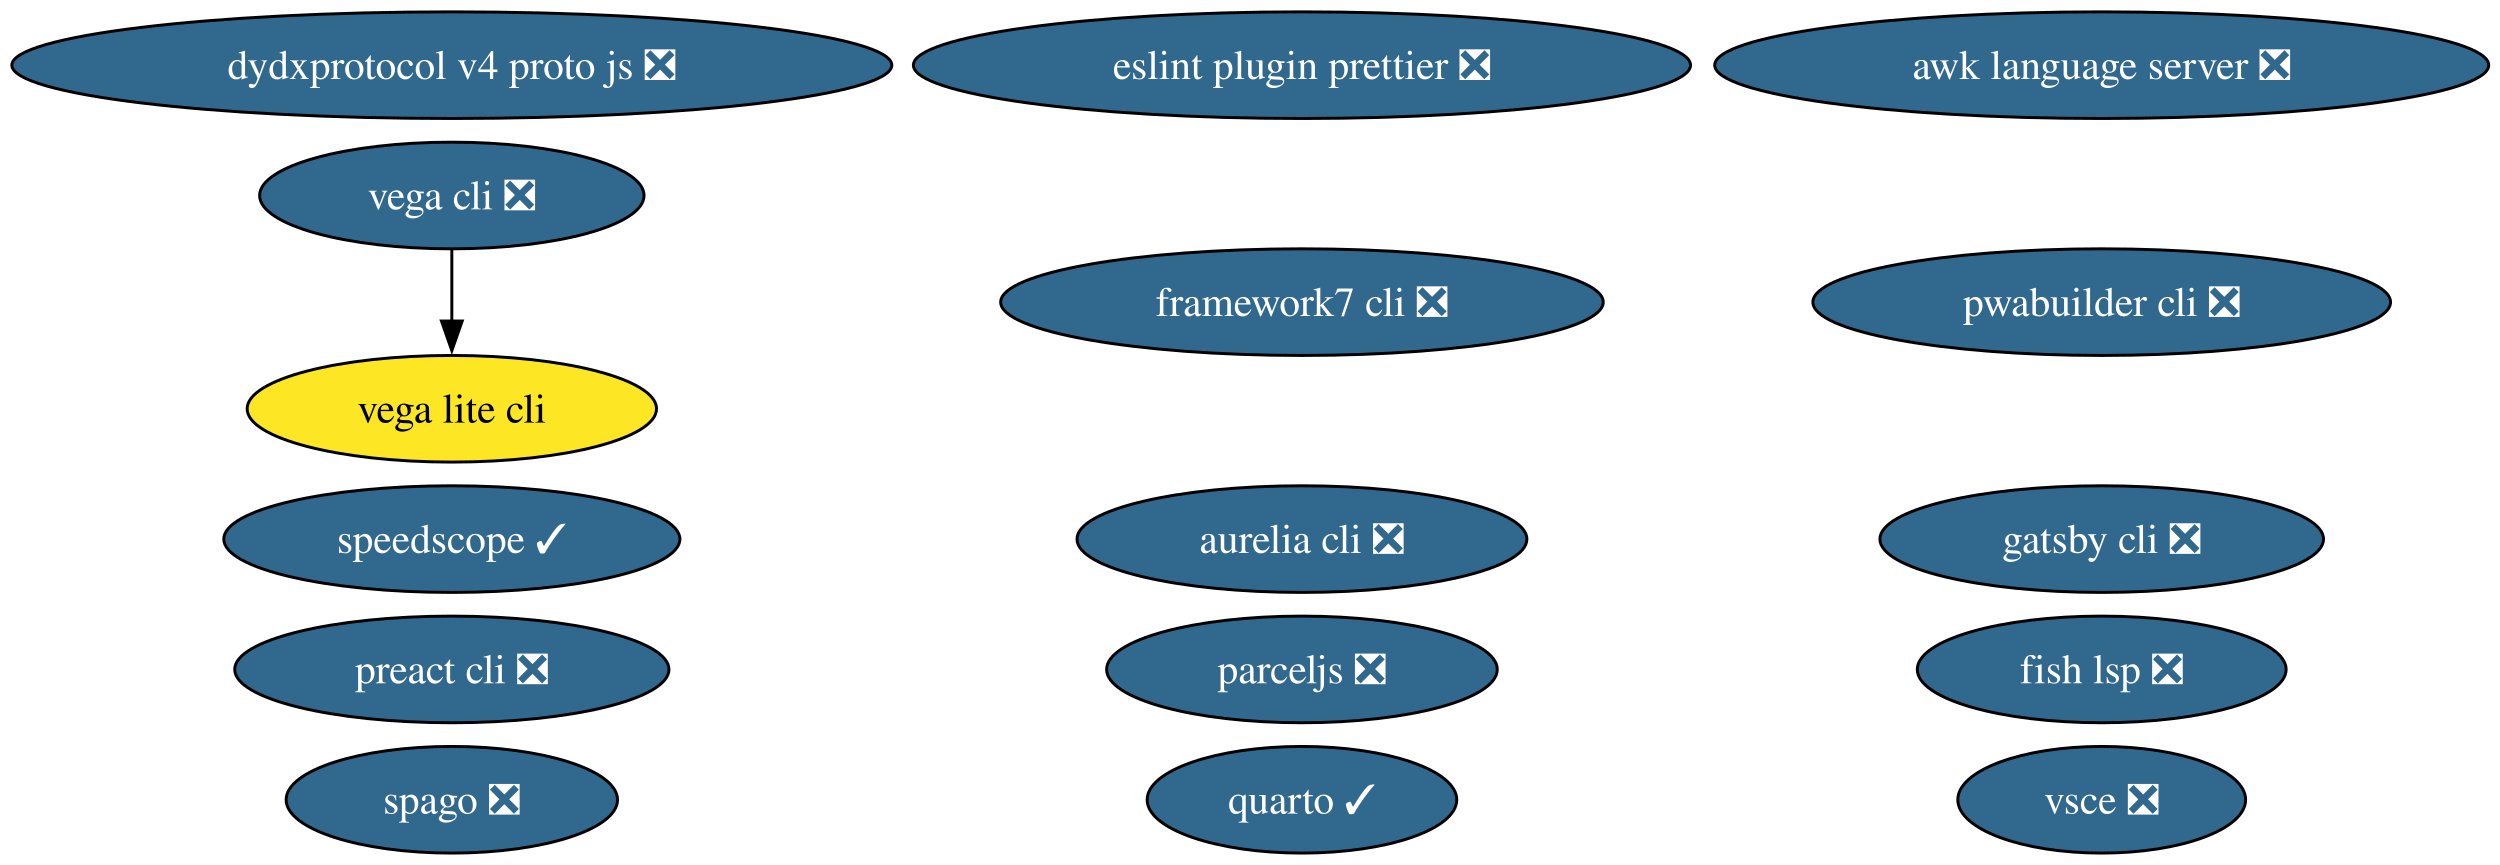
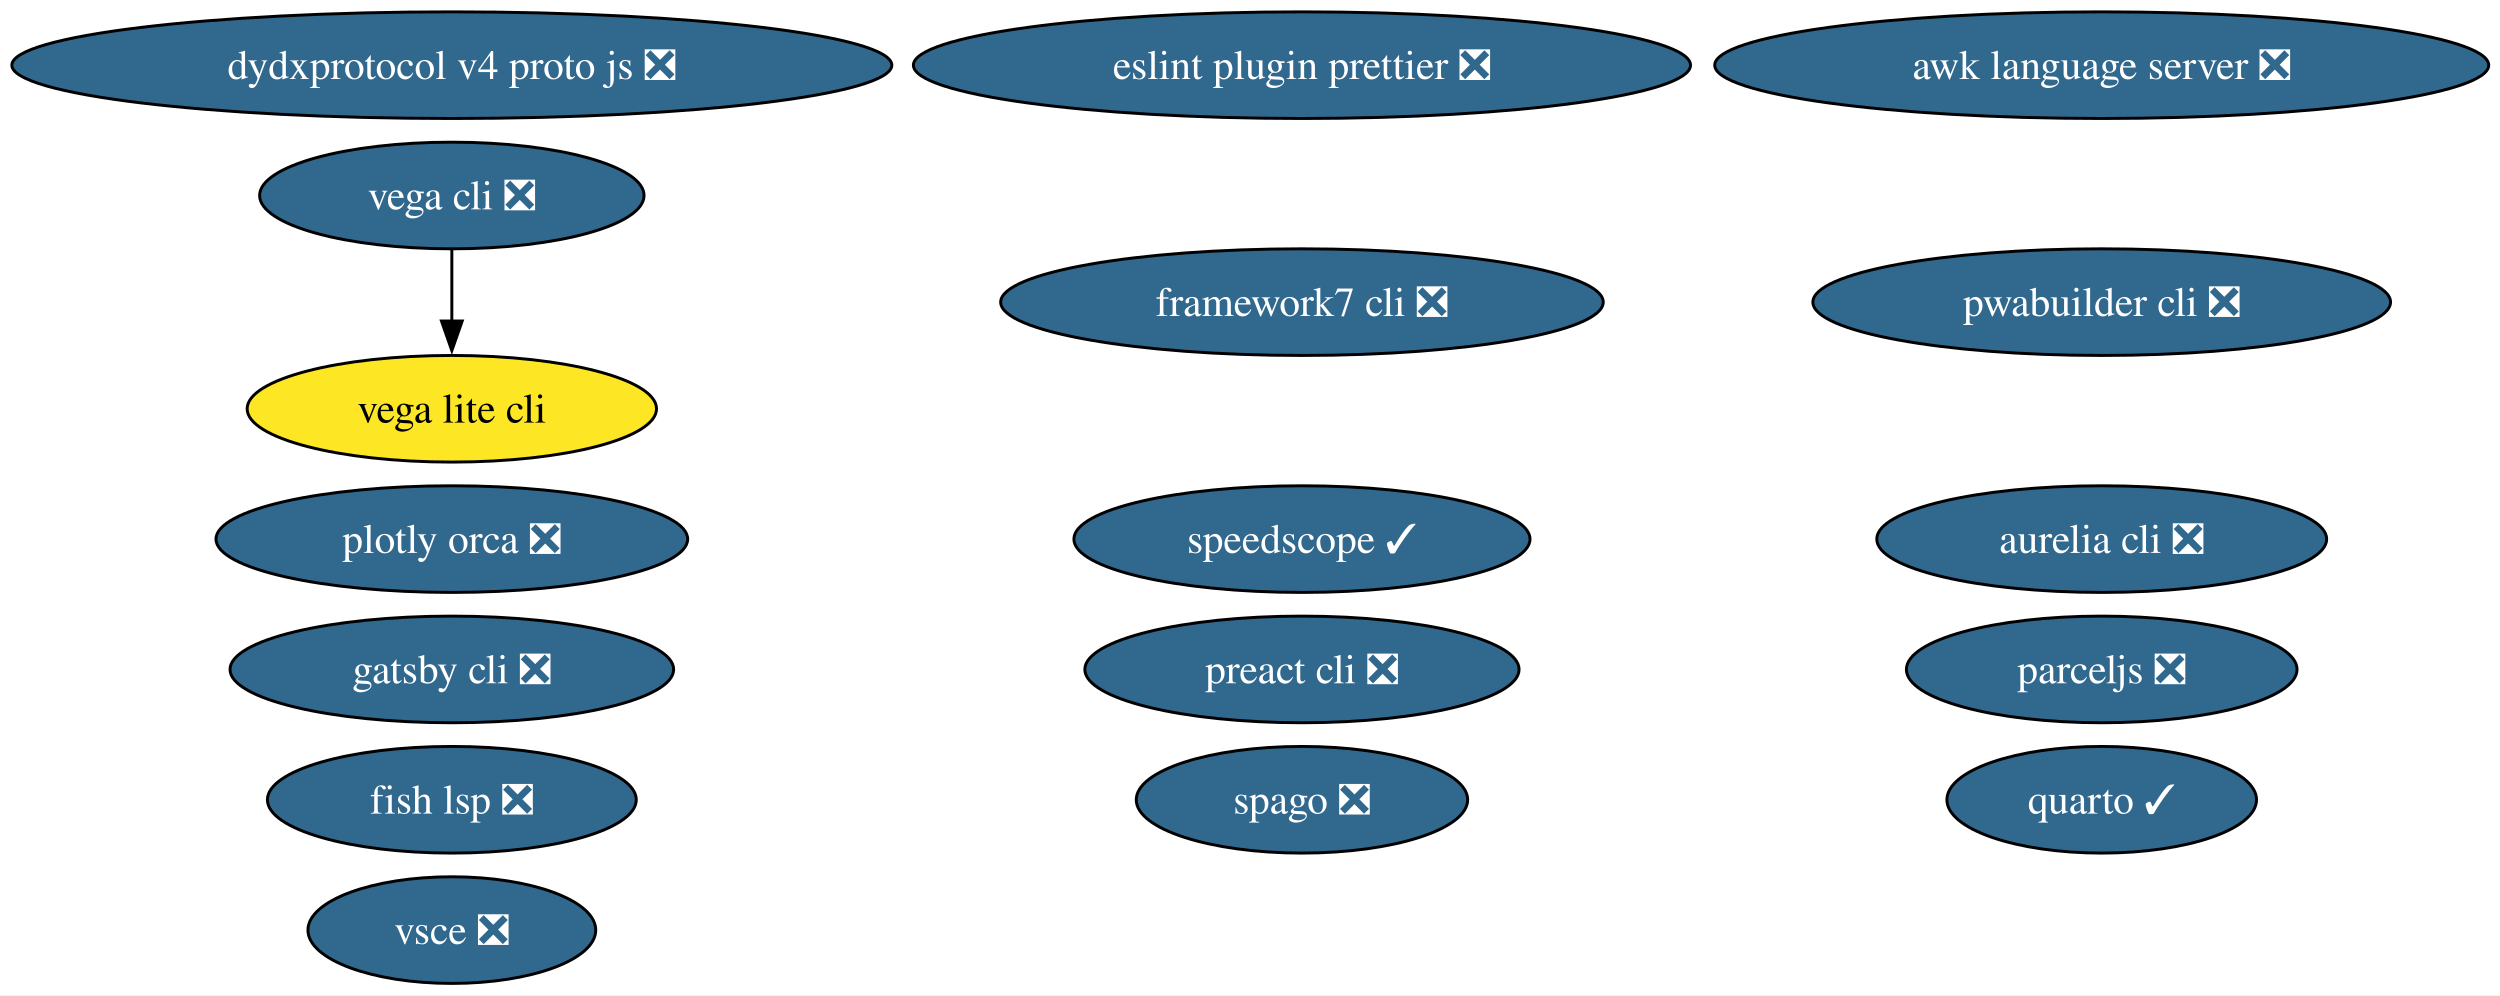
- <svg xmlns="http://www.w3.org/2000/svg" xmlns:xlink="http://www.w3.org/1999/xlink" width="844pt" height="292pt" viewBox="0.00 0.00 844.00 292.00">
-   <g id="graph0" class="graph" transform="scale(1 1) rotate(0) translate(4 288)">
-     <polygon fill="white" stroke="none" points="-4,4 -4,-288 840.19,-288 840.19,4 -4,4" />
+ <svg xmlns="http://www.w3.org/2000/svg" xmlns:xlink="http://www.w3.org/1999/xlink" width="844pt" height="336pt" viewBox="0.00 0.00 844.00 336.00">
+   <g id="graph0" class="graph" transform="scale(1 1) rotate(0) translate(4 332)">
+     <polygon fill="white" stroke="none" points="-4,4 -4,-332 840.19,-332 840.19,4 -4,4" />
    <g id="node1" class="node">
      <g id="a_node1">
        <a xlink:href="https://github.com/conda-forge/vega-cli-feedstock/pull/43" xlink:title="vega cli ❎">
-           <ellipse fill="#31688e" stroke="black" cx="148.54" cy="-222" rx="64.89" ry="18" />
-           <text xml:space="preserve" text-anchor="middle" x="148.54" y="-217.32" font-family="Times,serif" font-size="14.00" fill="white">vega cli ❎</text>
+           <ellipse fill="#31688e" stroke="black" cx="148.54" cy="-266" rx="64.89" ry="18" />
+           <text xml:space="preserve" text-anchor="middle" x="148.54" y="-261.32" font-family="Times,serif" font-size="14.00" fill="white">vega cli ❎</text>
        </a>
      </g>
    </g>
    <g id="node2" class="node">
      <g id="a_node2">
        <a xlink:href="https://github.com/conda-forge/vega-lite-cli-feedstock" xlink:title="vega lite cli">
-           <ellipse fill="#fde725" stroke="black" cx="148.54" cy="-150" rx="69.1" ry="18" />
-           <text xml:space="preserve" text-anchor="middle" x="148.54" y="-145.32" font-family="Times,serif" font-size="14.00">vega lite cli</text>
+           <ellipse fill="#fde725" stroke="black" cx="148.54" cy="-194" rx="69.1" ry="18" />
+           <text xml:space="preserve" text-anchor="middle" x="148.54" y="-189.32" font-family="Times,serif" font-size="14.00">vega lite cli</text>
        </a>
      </g>
    </g>
    <g id="edge1" class="edge">
-       <path fill="none" stroke="black" d="M148.54,-203.7C148.54,-196.41 148.54,-187.73 148.54,-179.54" />
-       <polygon fill="black" stroke="black" points="152.04,-179.62 148.54,-169.62 145.04,-179.62 152.04,-179.62" />
+       <path fill="none" stroke="black" d="M148.54,-247.7C148.54,-240.41 148.54,-231.73 148.54,-223.54" />
+       <polygon fill="black" stroke="black" points="152.04,-223.62 148.54,-213.62 145.04,-223.62 152.04,-223.62" />
    </g>
    <g id="node3" class="node">
      <g id="a_node3">
-         <a xlink:href="https://github.com/conda-forge/vsce-feedstock/pull/65" xlink:title="vsce ❎">
-           <ellipse fill="#31688e" stroke="black" cx="705.54" cy="-18" rx="48.58" ry="18" />
-           <text xml:space="preserve" text-anchor="middle" x="705.54" y="-13.32" font-family="Times,serif" font-size="14.00" fill="white">vsce ❎</text>
+         <a xlink:href="https://github.com/conda-forge/plotly-orca-feedstock/pull/22" xlink:title="plotly orca ❎">
+           <ellipse fill="#31688e" stroke="black" cx="148.54" cy="-150" rx="79.62" ry="18" />
+           <text xml:space="preserve" text-anchor="middle" x="148.54" y="-145.32" font-family="Times,serif" font-size="14.00" fill="white">plotly orca ❎</text>
        </a>
      </g>
    </g>
    <g id="node4" class="node">
      <g id="a_node4">
-         <a xlink:href="https://github.com/conda-forge/parceljs-feedstock/pull/53" xlink:title="parceljs ❎">
-           <ellipse fill="#31688e" stroke="black" cx="435.54" cy="-62" rx="65.94" ry="18" />
-           <text xml:space="preserve" text-anchor="middle" x="435.54" y="-57.33" font-family="Times,serif" font-size="14.00" fill="white">parceljs ❎</text>
+         <a xlink:href="https://github.com/conda-forge/vsce-feedstock/pull/65" xlink:title="vsce ❎">
+           <ellipse fill="#31688e" stroke="black" cx="148.54" cy="-18" rx="48.58" ry="18" />
+           <text xml:space="preserve" text-anchor="middle" x="148.54" y="-13.32" font-family="Times,serif" font-size="14.00" fill="white">vsce ❎</text>
        </a>
      </g>
    </g>
    <g id="node5" class="node">
      <g id="a_node5">
-         <a xlink:href="https://github.com/conda-forge/eslint-plugin-prettier-feedstock/pull/19" xlink:title="eslint plugin prettier ❎">
-           <ellipse fill="#31688e" stroke="black" cx="435.54" cy="-266" rx="131.18" ry="18" />
-           <text xml:space="preserve" text-anchor="middle" x="435.54" y="-261.32" font-family="Times,serif" font-size="14.00" fill="white">eslint plugin prettier ❎</text>
+         <a xlink:href="https://github.com/conda-forge/parceljs-feedstock/pull/53" xlink:title="parceljs ❎">
+           <ellipse fill="#31688e" stroke="black" cx="705.54" cy="-106" rx="65.94" ry="18" />
+           <text xml:space="preserve" text-anchor="middle" x="705.54" y="-101.33" font-family="Times,serif" font-size="14.00" fill="white">parceljs ❎</text>
        </a>
      </g>
    </g>
    <g id="node6" class="node">
      <g id="a_node6">
-         <a xlink:href="https://github.com/conda-forge/quarto-feedstock/pull/85" xlink:title="quarto ✓">
-           <ellipse fill="#31688e" stroke="black" cx="435.54" cy="-18" rx="52.26" ry="18" />
-           <text xml:space="preserve" text-anchor="middle" x="435.54" y="-13.32" font-family="Times,serif" font-size="14.00" fill="white">quarto ✓</text>
+         <a xlink:href="https://github.com/conda-forge/eslint-plugin-prettier-feedstock/pull/19" xlink:title="eslint plugin prettier ❎">
+           <ellipse fill="#31688e" stroke="black" cx="435.54" cy="-310" rx="131.18" ry="18" />
+           <text xml:space="preserve" text-anchor="middle" x="435.54" y="-305.32" font-family="Times,serif" font-size="14.00" fill="white">eslint plugin prettier ❎</text>
        </a>
      </g>
    </g>
    <g id="node7" class="node">
      <g id="a_node7">
-         <a xlink:href="https://github.com/conda-forge/dydxprotocol-v4-proto-js-feedstock/pull/18" xlink:title="dydxprotocol v4 proto js ❎">
-           <ellipse fill="#31688e" stroke="black" cx="148.54" cy="-266" rx="148.54" ry="18" />
-           <text xml:space="preserve" text-anchor="middle" x="148.54" y="-261.32" font-family="Times,serif" font-size="14.00" fill="white">dydxprotocol v4 proto js ❎</text>
+         <a xlink:href="https://github.com/conda-forge/quarto-feedstock/pull/85" xlink:title="quarto ✓">
+           <ellipse fill="#31688e" stroke="black" cx="705.54" cy="-62" rx="52.26" ry="18" />
+           <text xml:space="preserve" text-anchor="middle" x="705.54" y="-57.33" font-family="Times,serif" font-size="14.00" fill="white">quarto ✓</text>
        </a>
      </g>
    </g>
    <g id="node8" class="node">
      <g id="a_node8">
-         <a xlink:href="https://github.com/conda-forge/speedscope-feedstock/pull/8" xlink:title="speedscope ✓">
-           <ellipse fill="#31688e" stroke="black" cx="148.54" cy="-106" rx="76.99" ry="18" />
-           <text xml:space="preserve" text-anchor="middle" x="148.54" y="-101.33" font-family="Times,serif" font-size="14.00" fill="white">speedscope ✓</text>
+         <a xlink:href="https://github.com/conda-forge/dydxprotocol-v4-proto-js-feedstock/pull/18" xlink:title="dydxprotocol v4 proto js ❎">
+           <ellipse fill="#31688e" stroke="black" cx="148.54" cy="-310" rx="148.54" ry="18" />
+           <text xml:space="preserve" text-anchor="middle" x="148.54" y="-305.32" font-family="Times,serif" font-size="14.00" fill="white">dydxprotocol v4 proto js ❎</text>
        </a>
      </g>
    </g>
    <g id="node9" class="node">
      <g id="a_node9">
-         <a xlink:href="https://github.com/conda-forge/pwabuilder-cli-feedstock/pull/2" xlink:title="pwabuilder cli ❎">
-           <ellipse fill="#31688e" stroke="black" cx="705.54" cy="-186" rx="97.51" ry="18" />
-           <text xml:space="preserve" text-anchor="middle" x="705.54" y="-181.32" font-family="Times,serif" font-size="14.00" fill="white">pwabuilder cli ❎</text>
+         <a xlink:href="https://github.com/conda-forge/speedscope-feedstock/pull/8" xlink:title="speedscope ✓">
+           <ellipse fill="#31688e" stroke="black" cx="435.54" cy="-150" rx="76.99" ry="18" />
+           <text xml:space="preserve" text-anchor="middle" x="435.54" y="-145.32" font-family="Times,serif" font-size="14.00" fill="white">speedscope ✓</text>
        </a>
      </g>
    </g>
    <g id="node10" class="node">
      <g id="a_node10">
-         <a xlink:href="https://github.com/conda-forge/framework7-cli-feedstock/pull/2" xlink:title="framework7 cli ❎">
-           <ellipse fill="#31688e" stroke="black" cx="435.54" cy="-186" rx="101.71" ry="18" />
-           <text xml:space="preserve" text-anchor="middle" x="435.54" y="-181.32" font-family="Times,serif" font-size="14.00" fill="white">framework7 cli ❎</text>
+         <a xlink:href="https://github.com/conda-forge/pwabuilder-cli-feedstock/pull/2" xlink:title="pwabuilder cli ❎">
+           <ellipse fill="#31688e" stroke="black" cx="705.54" cy="-230" rx="97.51" ry="18" />
+           <text xml:space="preserve" text-anchor="middle" x="705.54" y="-225.32" font-family="Times,serif" font-size="14.00" fill="white">pwabuilder cli ❎</text>
        </a>
      </g>
    </g>
    <g id="node11" class="node">
      <g id="a_node11">
-         <a xlink:href="https://github.com/conda-forge/preact-cli-feedstock/pull/2" xlink:title="preact cli ❎">
-           <ellipse fill="#31688e" stroke="black" cx="148.54" cy="-62" rx="73.3" ry="18" />
-           <text xml:space="preserve" text-anchor="middle" x="148.54" y="-57.33" font-family="Times,serif" font-size="14.00" fill="white">preact cli ❎</text>
+         <a xlink:href="https://github.com/conda-forge/framework7-cli-feedstock/pull/2" xlink:title="framework7 cli ❎">
+           <ellipse fill="#31688e" stroke="black" cx="435.54" cy="-230" rx="101.71" ry="18" />
+           <text xml:space="preserve" text-anchor="middle" x="435.54" y="-225.32" font-family="Times,serif" font-size="14.00" fill="white">framework7 cli ❎</text>
        </a>
      </g>
    </g>
    <g id="node12" class="node">
      <g id="a_node12">
-         <a xlink:href="https://github.com/conda-forge/aurelia-cli-feedstock/pull/3" xlink:title="aurelia cli ❎">
-           <ellipse fill="#31688e" stroke="black" cx="435.54" cy="-106" rx="75.94" ry="18" />
-           <text xml:space="preserve" text-anchor="middle" x="435.54" y="-101.33" font-family="Times,serif" font-size="14.00" fill="white">aurelia cli ❎</text>
+         <a xlink:href="https://github.com/conda-forge/preact-cli-feedstock/pull/2" xlink:title="preact cli ❎">
+           <ellipse fill="#31688e" stroke="black" cx="435.54" cy="-106" rx="73.3" ry="18" />
+           <text xml:space="preserve" text-anchor="middle" x="435.54" y="-101.33" font-family="Times,serif" font-size="14.00" fill="white">preact cli ❎</text>
        </a>
      </g>
    </g>
    <g id="node13" class="node">
      <g id="a_node13">
-         <a xlink:href="https://github.com/conda-forge/awk-language-server-feedstock/pull/3" xlink:title="awk language server ❎">
-           <ellipse fill="#31688e" stroke="black" cx="705.54" cy="-266" rx="130.65" ry="18" />
-           <text xml:space="preserve" text-anchor="middle" x="705.54" y="-261.32" font-family="Times,serif" font-size="14.00" fill="white">awk language server ❎</text>
+         <a xlink:href="https://github.com/conda-forge/aurelia-cli-feedstock/pull/3" xlink:title="aurelia cli ❎">
+           <ellipse fill="#31688e" stroke="black" cx="705.54" cy="-150" rx="75.94" ry="18" />
+           <text xml:space="preserve" text-anchor="middle" x="705.54" y="-145.32" font-family="Times,serif" font-size="14.00" fill="white">aurelia cli ❎</text>
        </a>
      </g>
    </g>
    <g id="node14" class="node">
      <g id="a_node14">
-         <a xlink:href="https://github.com/conda-forge/gatsby-cli-feedstock/pull/4" xlink:title="gatsby cli ❎">
-           <ellipse fill="#31688e" stroke="black" cx="705.54" cy="-106" rx="74.88" ry="18" />
-           <text xml:space="preserve" text-anchor="middle" x="705.54" y="-101.33" font-family="Times,serif" font-size="14.00" fill="white">gatsby cli ❎</text>
+         <a xlink:href="https://github.com/conda-forge/awk-language-server-feedstock/pull/3" xlink:title="awk language server ❎">
+           <ellipse fill="#31688e" stroke="black" cx="705.54" cy="-310" rx="130.65" ry="18" />
+           <text xml:space="preserve" text-anchor="middle" x="705.54" y="-305.32" font-family="Times,serif" font-size="14.00" fill="white">awk language server ❎</text>
        </a>
      </g>
    </g>
    <g id="node15" class="node">
      <g id="a_node15">
-         <a xlink:href="https://github.com/conda-forge/spago-feedstock/pull/2" xlink:title="spago ❎">
-           <ellipse fill="#31688e" stroke="black" cx="148.54" cy="-18" rx="55.94" ry="18" />
-           <text xml:space="preserve" text-anchor="middle" x="148.54" y="-13.32" font-family="Times,serif" font-size="14.00" fill="white">spago ❎</text>
+         <a xlink:href="https://github.com/conda-forge/gatsby-cli-feedstock/pull/4" xlink:title="gatsby cli ❎">
+           <ellipse fill="#31688e" stroke="black" cx="148.54" cy="-106" rx="74.88" ry="18" />
+           <text xml:space="preserve" text-anchor="middle" x="148.54" y="-101.33" font-family="Times,serif" font-size="14.00" fill="white">gatsby cli ❎</text>
        </a>
      </g>
    </g>
    <g id="node16" class="node">
      <g id="a_node16">
+         <a xlink:href="https://github.com/conda-forge/spago-feedstock/pull/2" xlink:title="spago ❎">
+           <ellipse fill="#31688e" stroke="black" cx="435.54" cy="-62" rx="55.94" ry="18" />
+           <text xml:space="preserve" text-anchor="middle" x="435.54" y="-57.33" font-family="Times,serif" font-size="14.00" fill="white">spago ❎</text>
+         </a>
+       </g>
+     </g>
+     <g id="node17" class="node">
+       <g id="a_node17">
        <a xlink:href="https://github.com/conda-forge/fish-lsp-feedstock/pull/5" xlink:title="fish lsp ❎">
-           <ellipse fill="#31688e" stroke="black" cx="705.54" cy="-62" rx="62.26" ry="18" />
-           <text xml:space="preserve" text-anchor="middle" x="705.54" y="-57.33" font-family="Times,serif" font-size="14.00" fill="white">fish lsp ❎</text>
+           <ellipse fill="#31688e" stroke="black" cx="148.54" cy="-62" rx="62.26" ry="18" />
+           <text xml:space="preserve" text-anchor="middle" x="148.54" y="-57.33" font-family="Times,serif" font-size="14.00" fill="white">fish lsp ❎</text>
        </a>
      </g>
    </g>
  </g>
</svg>
